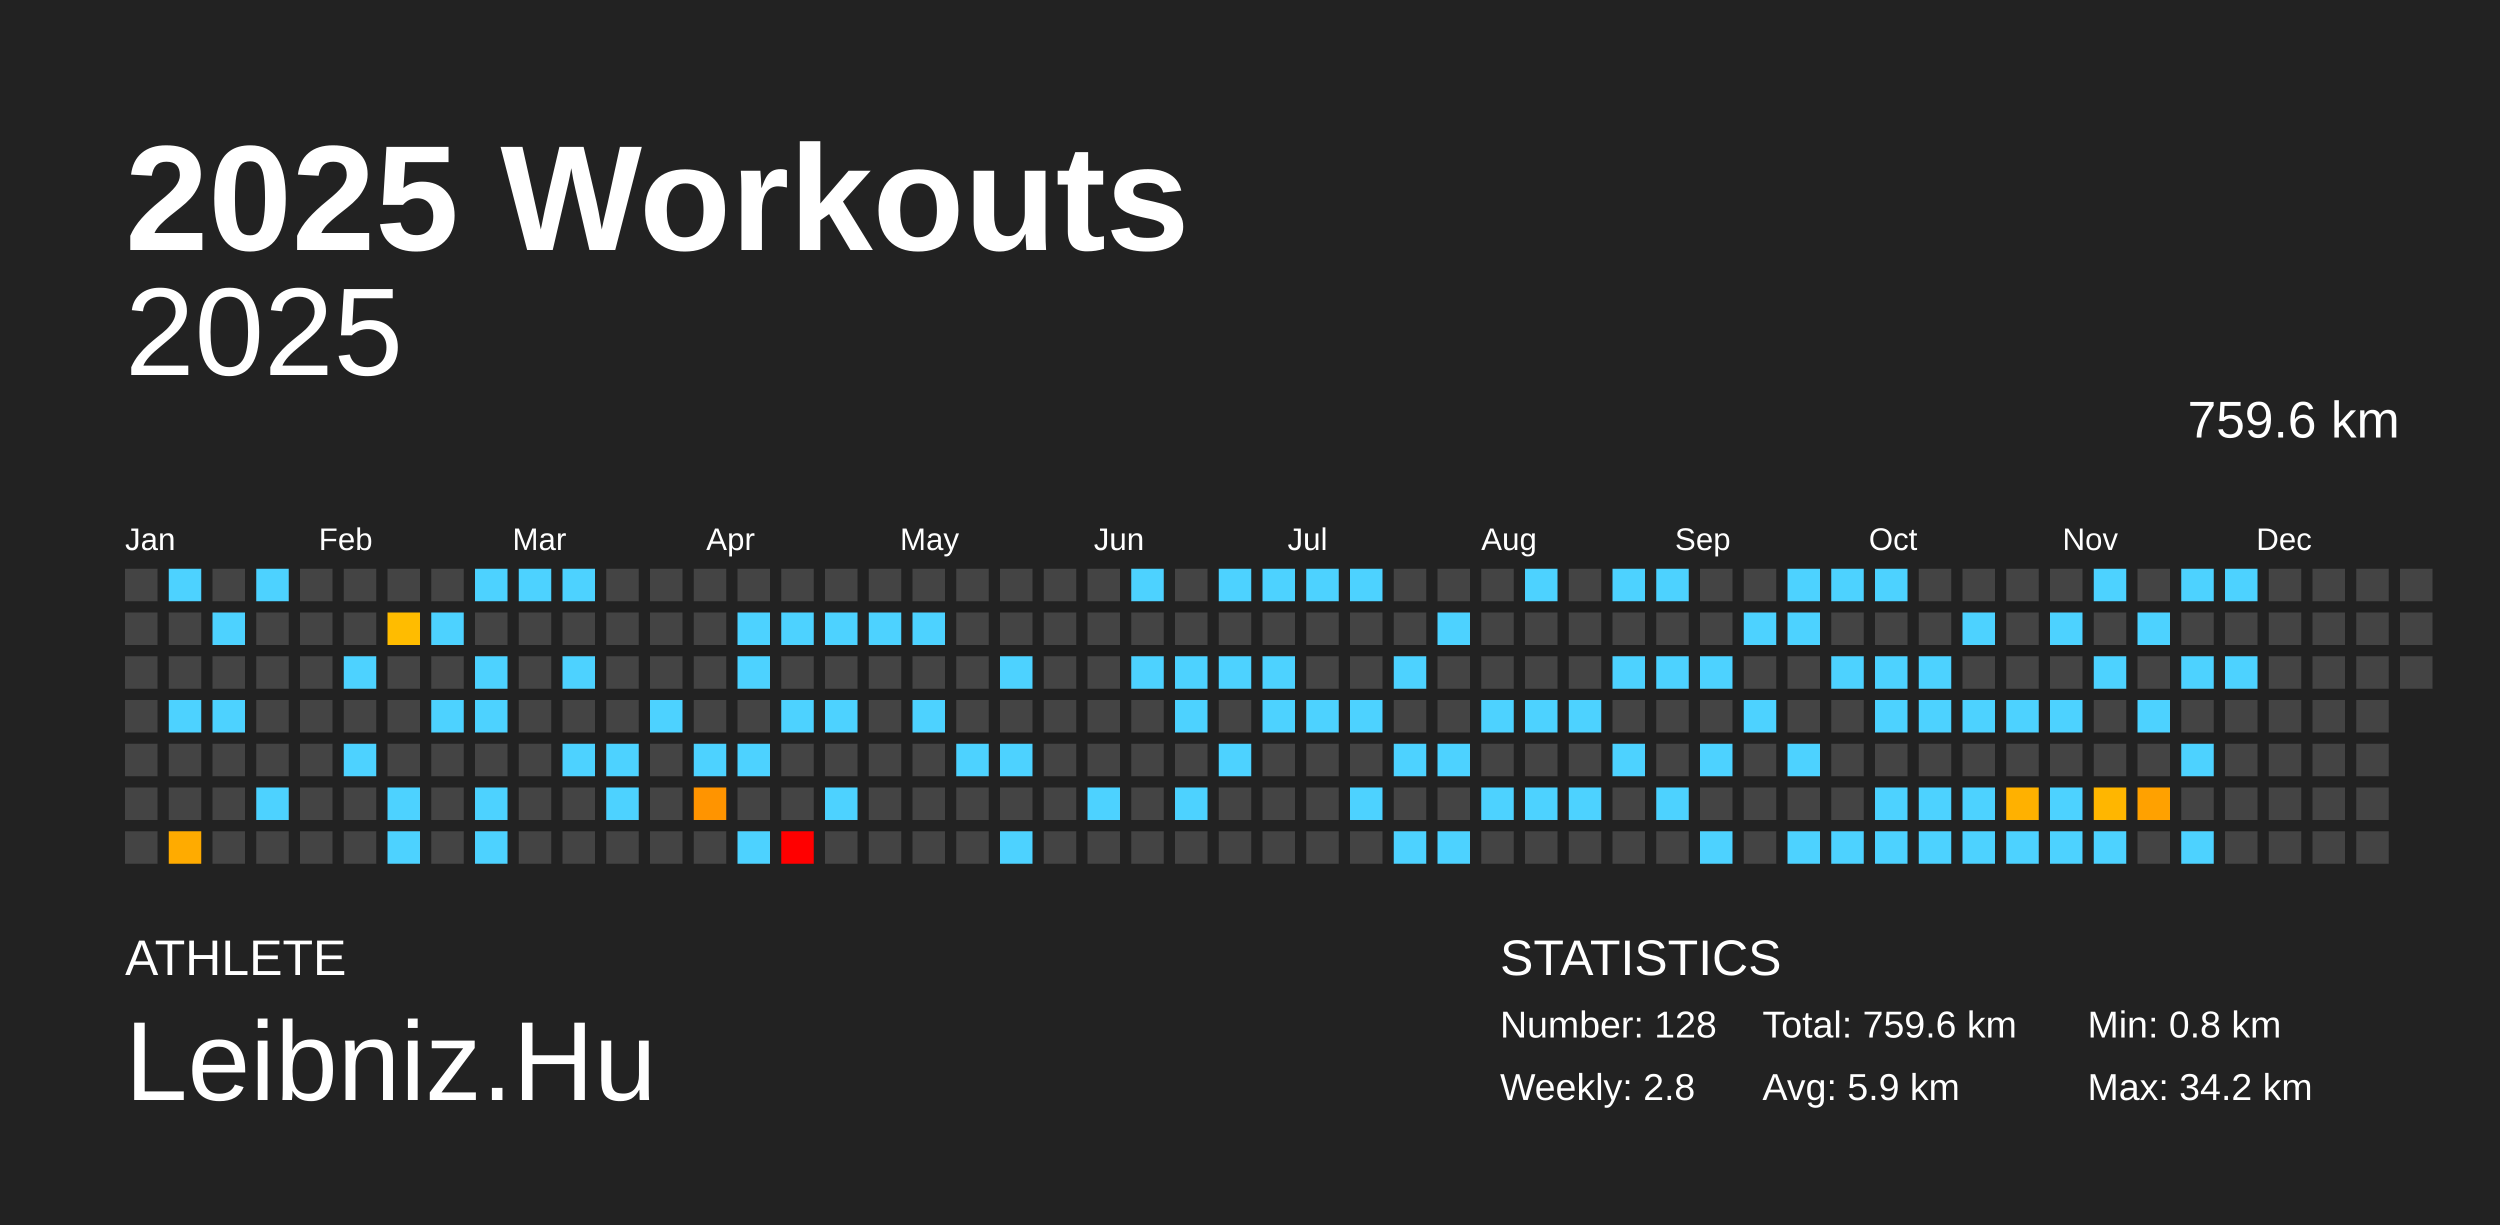
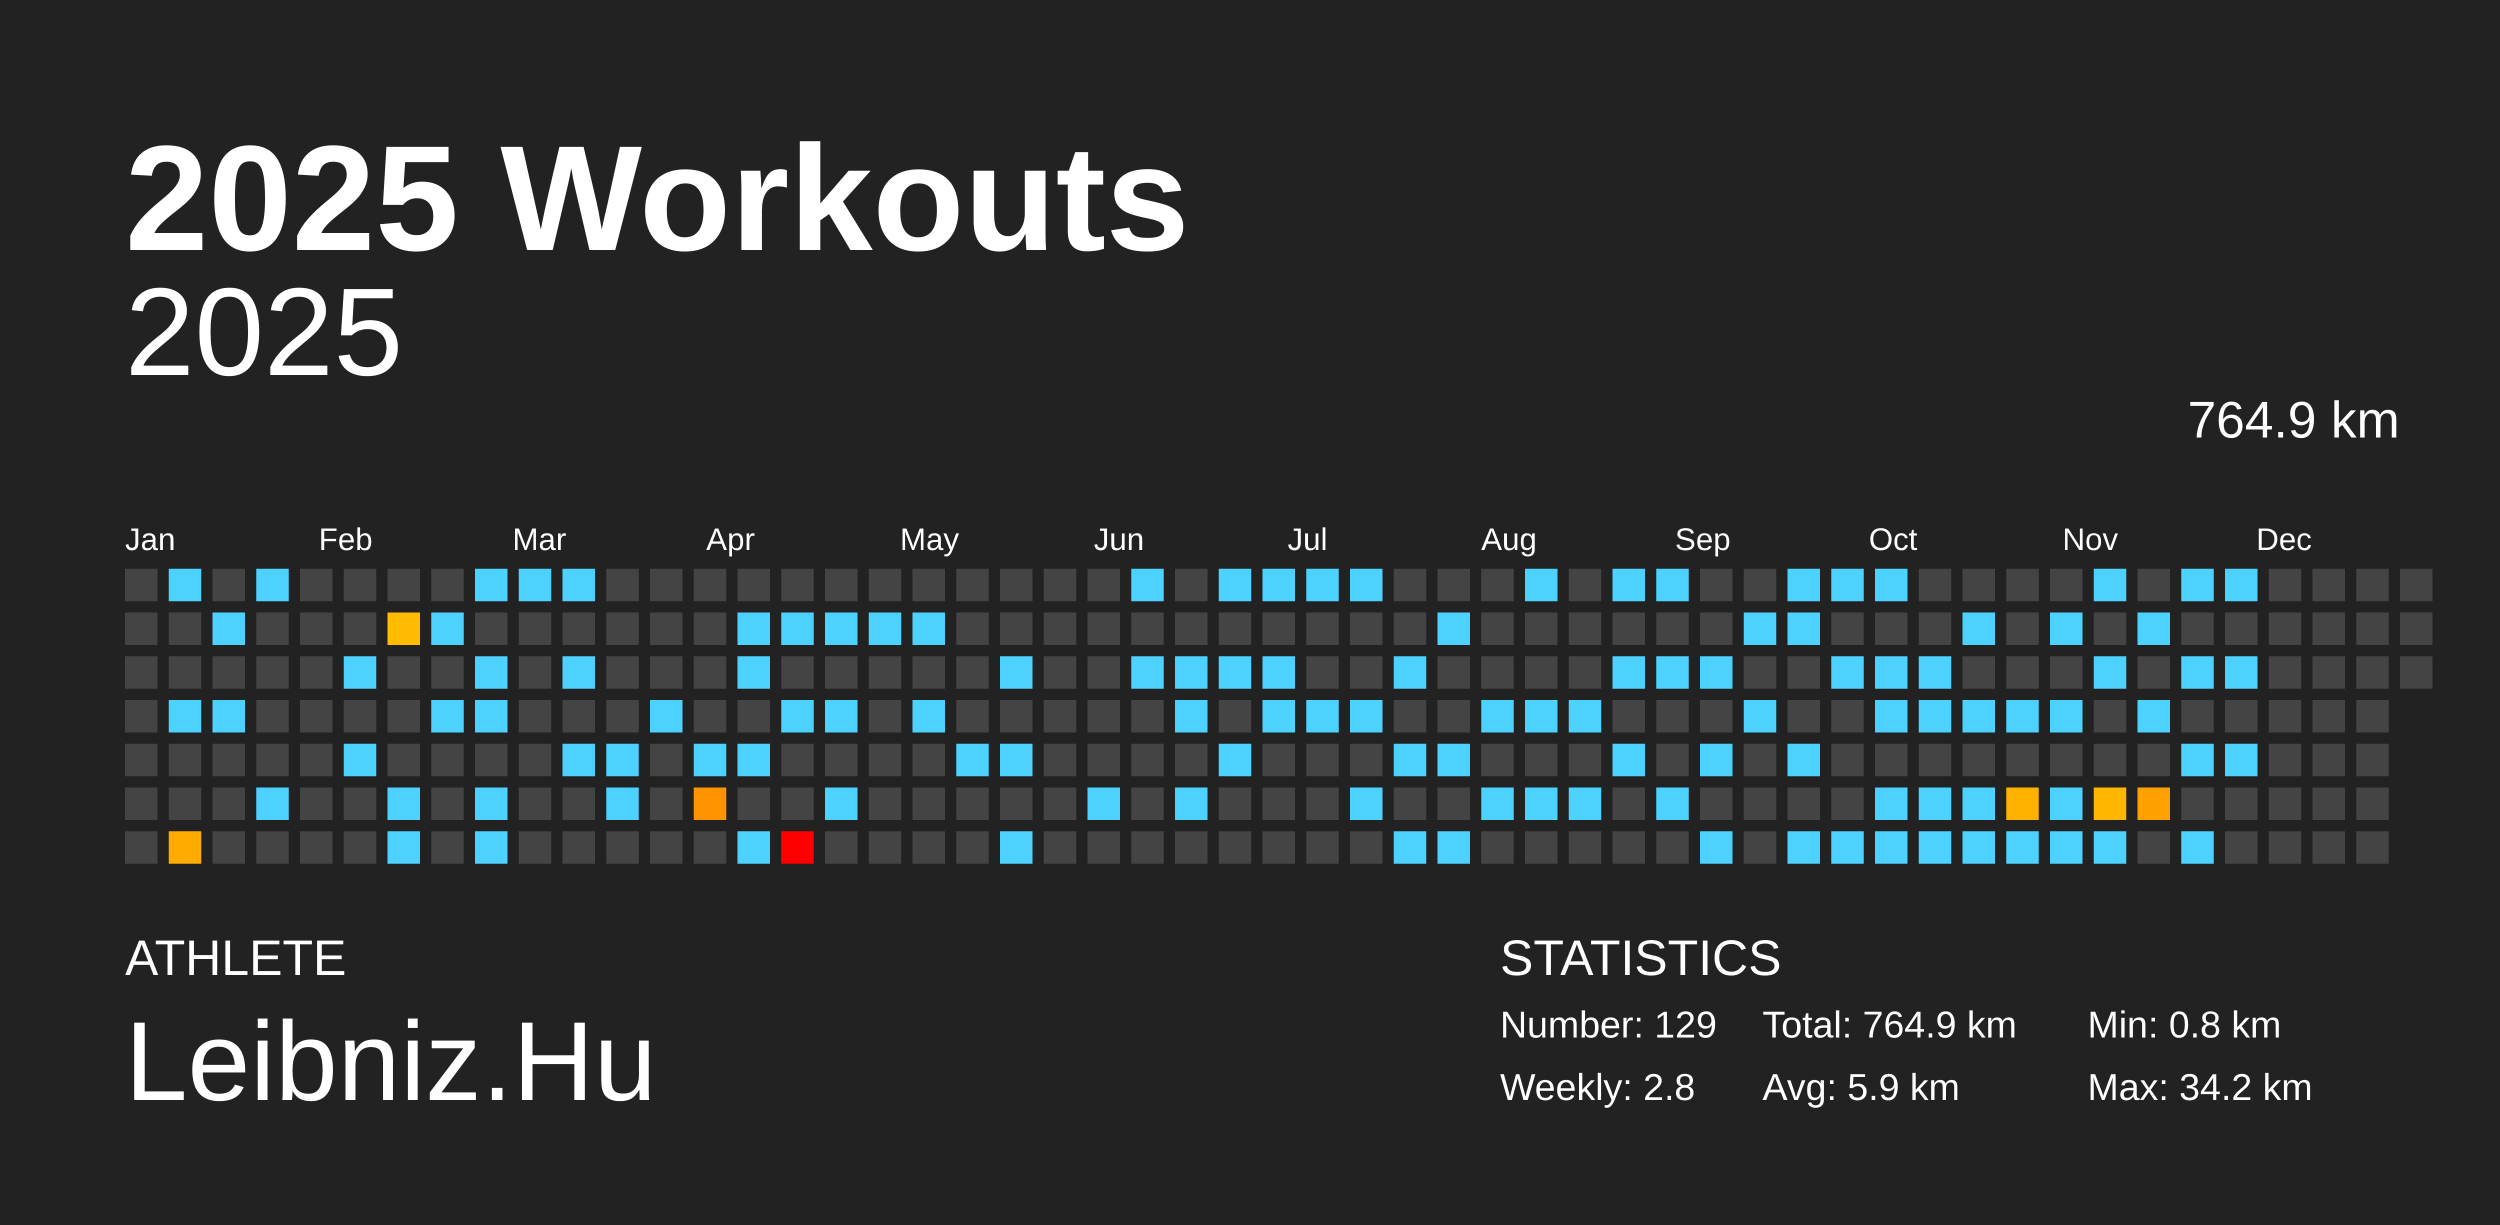
<svg xmlns="http://www.w3.org/2000/svg" baseProfile="full" height="98mm" version="1.1" viewBox="0,0,200,98" width="200mm">
  <defs />
  <rect fill="#222222" height="98" width="200" x="0" y="0" />
  <text fill="#FFFFFF" style="font-size:12px; font-family:Arial; font-weight:bold;" x="10" y="20">2025 Workouts</text>
  <text fill="#FFFFFF" style="font-size:4px; font-family:Arial" x="10" y="78">ATHLETE</text>
  <text fill="#FFFFFF" style="font-size:9px; font-family:Arial" x="10" y="88">Leibniz.Hu</text>
  <text fill="#FFFFFF" style="font-size:4px; font-family:Arial" x="120" y="78">STATISTICS</text>
-   <text fill="#FFFFFF" style="font-size:3px; font-family:Arial" x="120" y="83">Number: 128</text>
+   <text fill="#FFFFFF" style="font-size:3px; font-family:Arial" x="120" y="83">Number: 129</text>
  <text fill="#FFFFFF" style="font-size:3px; font-family:Arial" x="120" y="88">Weekly: 2.8</text>
-   <text fill="#FFFFFF" style="font-size:3px; font-family:Arial" x="141" y="83">Total: 759.6 km</text>
+   <text fill="#FFFFFF" style="font-size:3px; font-family:Arial" x="141" y="83">Total: 764.9 km</text>
  <text fill="#FFFFFF" style="font-size:3px; font-family:Arial" x="141" y="88">Avg: 5.9 km</text>
  <text fill="#FFFFFF" style="font-size:3px; font-family:Arial" x="167" y="83">Min: 0.8 km</text>
  <text fill="#FFFFFF" style="font-size:3px; font-family:Arial" x="167" y="88">Max: 34.2 km</text>
  <text alignment-baseline="hanging" fill="#FFFFFF" style="font-size:10.0px; font-family:Arial;" x="10" y="30">2025</text>
-   <text alignment-baseline="hanging" fill="#FFFFFF" style="font-size:4.125px; font-family:Arial;" x="175" y="35">759.6 km</text>
+   <text alignment-baseline="hanging" fill="#FFFFFF" style="font-size:4.125px; font-family:Arial;" x="175" y="35">764.9 km</text>
  <text fill="#FFFFFF" style="font-size:2.5px; font-family:Arial" x="10.0" y="44">Jan</text>
  <text fill="#FFFFFF" style="font-size:2.5px; font-family:Arial" x="25.5" y="44">Feb</text>
  <text fill="#FFFFFF" style="font-size:2.5px; font-family:Arial" x="41.0" y="44">Mar</text>
  <text fill="#FFFFFF" style="font-size:2.5px; font-family:Arial" x="56.5" y="44">Apr</text>
  <text fill="#FFFFFF" style="font-size:2.5px; font-family:Arial" x="72.0" y="44">May</text>
  <text fill="#FFFFFF" style="font-size:2.5px; font-family:Arial" x="87.5" y="44">Jun</text>
  <text fill="#FFFFFF" style="font-size:2.5px; font-family:Arial" x="103.0" y="44">Jul</text>
  <text fill="#FFFFFF" style="font-size:2.5px; font-family:Arial" x="118.5" y="44">Aug</text>
  <text fill="#FFFFFF" style="font-size:2.5px; font-family:Arial" x="134.0" y="44">Sep</text>
  <text fill="#FFFFFF" style="font-size:2.5px; font-family:Arial" x="149.5" y="44">Oct</text>
  <text fill="#FFFFFF" style="font-size:2.5px; font-family:Arial" x="165.0" y="44">Nov</text>
  <text fill="#FFFFFF" style="font-size:2.5px; font-family:Arial" x="180.5" y="44">Dec</text>
  <rect fill="#444444" height="2.6" width="2.6" x="10.0" y="45.5" />
  <rect fill="#444444" height="2.6" width="2.6" x="10.0" y="49.0" />
  <rect fill="#444444" height="2.6" width="2.6" x="10.0" y="52.5" />
  <rect fill="#444444" height="2.6" width="2.6" x="10.0" y="56.0" />
  <rect fill="#444444" height="2.6" width="2.6" x="10.0" y="59.5" />
  <rect fill="#444444" height="2.6" width="2.6" x="10.0" y="63.0" />
  <rect fill="#444444" height="2.6" width="2.6" x="10.0" y="66.5" />
  <rect fill="#4dd2ff" height="2.6" width="2.6" x="13.5" y="45.5" />
  <rect fill="#444444" height="2.6" width="2.6" x="13.5" y="49.0" />
  <rect fill="#444444" height="2.6" width="2.6" x="13.5" y="52.5" />
  <rect fill="#4dd2ff" height="2.6" width="2.6" x="13.5" y="56.0" />
  <rect fill="#444444" height="2.6" width="2.6" x="13.5" y="59.5" />
  <rect fill="#444444" height="2.6" width="2.6" x="13.5" y="63.0" />
  <rect fill="#ffab00" height="2.6" width="2.6" x="13.5" y="66.5" />
  <rect fill="#444444" height="2.6" width="2.6" x="17.0" y="45.5" />
  <rect fill="#4dd2ff" height="2.6" width="2.6" x="17.0" y="49.0" />
  <rect fill="#444444" height="2.6" width="2.6" x="17.0" y="52.5" />
  <rect fill="#4dd2ff" height="2.6" width="2.6" x="17.0" y="56.0" />
  <rect fill="#444444" height="2.6" width="2.6" x="17.0" y="59.5" />
  <rect fill="#444444" height="2.6" width="2.6" x="17.0" y="63.0" />
  <rect fill="#444444" height="2.6" width="2.6" x="17.0" y="66.5" />
  <rect fill="#4dd2ff" height="2.6" width="2.6" x="20.5" y="45.5" />
  <rect fill="#444444" height="2.6" width="2.6" x="20.5" y="49.0" />
  <rect fill="#444444" height="2.6" width="2.6" x="20.5" y="52.5" />
  <rect fill="#444444" height="2.6" width="2.6" x="20.5" y="56.0" />
  <rect fill="#444444" height="2.6" width="2.6" x="20.5" y="59.5" />
  <rect fill="#4dd2ff" height="2.6" width="2.6" x="20.5" y="63.0" />
  <rect fill="#444444" height="2.6" width="2.6" x="20.5" y="66.5" />
  <rect fill="#444444" height="2.6" width="2.6" x="24.0" y="45.5" />
  <rect fill="#444444" height="2.6" width="2.6" x="24.0" y="49.0" />
  <rect fill="#444444" height="2.6" width="2.6" x="24.0" y="52.5" />
  <rect fill="#444444" height="2.6" width="2.6" x="24.0" y="56.0" />
  <rect fill="#444444" height="2.6" width="2.6" x="24.0" y="59.5" />
  <rect fill="#444444" height="2.6" width="2.6" x="24.0" y="63.0" />
  <rect fill="#444444" height="2.6" width="2.6" x="24.0" y="66.5" />
  <rect fill="#444444" height="2.6" width="2.6" x="27.5" y="45.5" />
  <rect fill="#444444" height="2.6" width="2.6" x="27.5" y="49.0" />
  <rect fill="#4dd2ff" height="2.6" width="2.6" x="27.5" y="52.5" />
  <rect fill="#444444" height="2.6" width="2.6" x="27.5" y="56.0" />
  <rect fill="#4dd2ff" height="2.6" width="2.6" x="27.5" y="59.5" />
  <rect fill="#444444" height="2.6" width="2.6" x="27.5" y="63.0" />
  <rect fill="#444444" height="2.6" width="2.6" x="27.5" y="66.5" />
  <rect fill="#444444" height="2.6" width="2.6" x="31.0" y="45.5" />
  <rect fill="#ffbc00" height="2.6" width="2.6" x="31.0" y="49.0" />
  <rect fill="#444444" height="2.6" width="2.6" x="31.0" y="52.5" />
  <rect fill="#444444" height="2.6" width="2.6" x="31.0" y="56.0" />
  <rect fill="#444444" height="2.6" width="2.6" x="31.0" y="59.5" />
  <rect fill="#4dd2ff" height="2.6" width="2.6" x="31.0" y="63.0" />
  <rect fill="#4dd2ff" height="2.6" width="2.6" x="31.0" y="66.5" />
  <rect fill="#444444" height="2.6" width="2.6" x="34.5" y="45.5" />
  <rect fill="#4dd2ff" height="2.6" width="2.6" x="34.5" y="49.0" />
  <rect fill="#444444" height="2.6" width="2.6" x="34.5" y="52.5" />
  <rect fill="#4dd2ff" height="2.6" width="2.6" x="34.5" y="56.0" />
  <rect fill="#444444" height="2.6" width="2.6" x="34.5" y="59.5" />
  <rect fill="#444444" height="2.6" width="2.6" x="34.5" y="63.0" />
  <rect fill="#444444" height="2.6" width="2.6" x="34.5" y="66.5" />
  <rect fill="#4dd2ff" height="2.6" width="2.6" x="38.0" y="45.5" />
  <rect fill="#444444" height="2.6" width="2.6" x="38.0" y="49.0" />
  <rect fill="#4dd2ff" height="2.6" width="2.6" x="38.0" y="52.5" />
  <rect fill="#4dd2ff" height="2.6" width="2.6" x="38.0" y="56.0" />
  <rect fill="#444444" height="2.6" width="2.6" x="38.0" y="59.5" />
  <rect fill="#4dd2ff" height="2.6" width="2.6" x="38.0" y="63.0" />
  <rect fill="#4dd2ff" height="2.6" width="2.6" x="38.0" y="66.5" />
  <rect fill="#4dd2ff" height="2.6" width="2.6" x="41.5" y="45.5" />
  <rect fill="#444444" height="2.6" width="2.6" x="41.5" y="49.0" />
  <rect fill="#444444" height="2.6" width="2.6" x="41.5" y="52.5" />
  <rect fill="#444444" height="2.6" width="2.6" x="41.5" y="56.0" />
  <rect fill="#444444" height="2.6" width="2.6" x="41.5" y="59.5" />
  <rect fill="#444444" height="2.6" width="2.6" x="41.5" y="63.0" />
  <rect fill="#444444" height="2.6" width="2.6" x="41.5" y="66.5" />
  <rect fill="#4dd2ff" height="2.6" width="2.6" x="45.0" y="45.5" />
  <rect fill="#444444" height="2.6" width="2.6" x="45.0" y="49.0" />
  <rect fill="#4dd2ff" height="2.6" width="2.6" x="45.0" y="52.5" />
  <rect fill="#444444" height="2.6" width="2.6" x="45.0" y="56.0" />
  <rect fill="#4dd2ff" height="2.6" width="2.6" x="45.0" y="59.5" />
  <rect fill="#444444" height="2.6" width="2.6" x="45.0" y="63.0" />
  <rect fill="#444444" height="2.6" width="2.6" x="45.0" y="66.5" />
  <rect fill="#444444" height="2.6" width="2.6" x="48.5" y="45.5" />
  <rect fill="#444444" height="2.6" width="2.6" x="48.5" y="49.0" />
  <rect fill="#444444" height="2.6" width="2.6" x="48.5" y="52.5" />
  <rect fill="#444444" height="2.6" width="2.6" x="48.5" y="56.0" />
  <rect fill="#4dd2ff" height="2.6" width="2.6" x="48.5" y="59.5" />
  <rect fill="#4dd2ff" height="2.6" width="2.6" x="48.5" y="63.0" />
  <rect fill="#444444" height="2.6" width="2.6" x="48.5" y="66.5" />
  <rect fill="#444444" height="2.6" width="2.6" x="52.0" y="45.5" />
  <rect fill="#444444" height="2.6" width="2.6" x="52.0" y="49.0" />
  <rect fill="#444444" height="2.6" width="2.6" x="52.0" y="52.5" />
  <rect fill="#4dd2ff" height="2.6" width="2.6" x="52.0" y="56.0" />
  <rect fill="#444444" height="2.6" width="2.6" x="52.0" y="59.5" />
  <rect fill="#444444" height="2.6" width="2.6" x="52.0" y="63.0" />
  <rect fill="#444444" height="2.6" width="2.6" x="52.0" y="66.5" />
  <rect fill="#444444" height="2.6" width="2.6" x="55.5" y="45.5" />
  <rect fill="#444444" height="2.6" width="2.6" x="55.5" y="49.0" />
  <rect fill="#444444" height="2.6" width="2.6" x="55.5" y="52.5" />
  <rect fill="#444444" height="2.6" width="2.6" x="55.5" y="56.0" />
  <rect fill="#4dd2ff" height="2.6" width="2.6" x="55.5" y="59.5" />
  <rect fill="#ff9400" height="2.6" width="2.6" x="55.5" y="63.0" />
  <rect fill="#444444" height="2.6" width="2.6" x="55.5" y="66.5" />
  <rect fill="#444444" height="2.6" width="2.6" x="59.0" y="45.5" />
  <rect fill="#4dd2ff" height="2.6" width="2.6" x="59.0" y="49.0" />
  <rect fill="#4dd2ff" height="2.6" width="2.6" x="59.0" y="52.5" />
  <rect fill="#444444" height="2.6" width="2.6" x="59.0" y="56.0" />
  <rect fill="#4dd2ff" height="2.6" width="2.6" x="59.0" y="59.5" />
  <rect fill="#444444" height="2.6" width="2.6" x="59.0" y="63.0" />
  <rect fill="#4dd2ff" height="2.6" width="2.6" x="59.0" y="66.5" />
  <rect fill="#444444" height="2.6" width="2.6" x="62.5" y="45.5" />
  <rect fill="#4dd2ff" height="2.6" width="2.6" x="62.5" y="49.0" />
  <rect fill="#444444" height="2.6" width="2.6" x="62.5" y="52.5" />
  <rect fill="#4dd2ff" height="2.6" width="2.6" x="62.5" y="56.0" />
  <rect fill="#444444" height="2.6" width="2.6" x="62.5" y="59.5" />
  <rect fill="#444444" height="2.6" width="2.6" x="62.5" y="63.0" />
  <rect fill="red" height="2.6" width="2.6" x="62.5" y="66.5" />
  <rect fill="#444444" height="2.6" width="2.6" x="66.0" y="45.5" />
  <rect fill="#4dd2ff" height="2.6" width="2.6" x="66.0" y="49.0" />
  <rect fill="#444444" height="2.6" width="2.6" x="66.0" y="52.5" />
  <rect fill="#4dd2ff" height="2.6" width="2.6" x="66.0" y="56.0" />
  <rect fill="#444444" height="2.6" width="2.6" x="66.0" y="59.5" />
  <rect fill="#4dd2ff" height="2.6" width="2.6" x="66.0" y="63.0" />
  <rect fill="#444444" height="2.6" width="2.6" x="66.0" y="66.5" />
  <rect fill="#444444" height="2.6" width="2.6" x="69.5" y="45.5" />
  <rect fill="#4dd2ff" height="2.6" width="2.6" x="69.5" y="49.0" />
  <rect fill="#444444" height="2.6" width="2.6" x="69.5" y="52.5" />
  <rect fill="#444444" height="2.6" width="2.6" x="69.5" y="56.0" />
  <rect fill="#444444" height="2.6" width="2.6" x="69.5" y="59.5" />
  <rect fill="#444444" height="2.6" width="2.6" x="69.5" y="63.0" />
  <rect fill="#444444" height="2.6" width="2.6" x="69.5" y="66.5" />
  <rect fill="#444444" height="2.6" width="2.6" x="73.0" y="45.5" />
  <rect fill="#4dd2ff" height="2.6" width="2.6" x="73.0" y="49.0" />
  <rect fill="#444444" height="2.6" width="2.6" x="73.0" y="52.5" />
  <rect fill="#4dd2ff" height="2.6" width="2.6" x="73.0" y="56.0" />
  <rect fill="#444444" height="2.6" width="2.6" x="73.0" y="59.5" />
  <rect fill="#444444" height="2.6" width="2.6" x="73.0" y="63.0" />
  <rect fill="#444444" height="2.6" width="2.6" x="73.0" y="66.5" />
  <rect fill="#444444" height="2.6" width="2.6" x="76.5" y="45.5" />
  <rect fill="#444444" height="2.6" width="2.6" x="76.5" y="49.0" />
  <rect fill="#444444" height="2.6" width="2.6" x="76.5" y="52.5" />
  <rect fill="#444444" height="2.6" width="2.6" x="76.5" y="56.0" />
  <rect fill="#4dd2ff" height="2.6" width="2.6" x="76.5" y="59.5" />
  <rect fill="#444444" height="2.6" width="2.6" x="76.5" y="63.0" />
  <rect fill="#444444" height="2.6" width="2.6" x="76.5" y="66.5" />
  <rect fill="#444444" height="2.6" width="2.6" x="80.0" y="45.5" />
  <rect fill="#444444" height="2.6" width="2.6" x="80.0" y="49.0" />
  <rect fill="#4dd2ff" height="2.6" width="2.6" x="80.0" y="52.5" />
  <rect fill="#444444" height="2.6" width="2.6" x="80.0" y="56.0" />
  <rect fill="#4dd2ff" height="2.6" width="2.6" x="80.0" y="59.5" />
  <rect fill="#444444" height="2.6" width="2.6" x="80.0" y="63.0" />
  <rect fill="#4dd2ff" height="2.6" width="2.6" x="80.0" y="66.5" />
  <rect fill="#444444" height="2.6" width="2.6" x="83.5" y="45.5" />
  <rect fill="#444444" height="2.6" width="2.6" x="83.5" y="49.0" />
  <rect fill="#444444" height="2.6" width="2.6" x="83.5" y="52.5" />
  <rect fill="#444444" height="2.6" width="2.6" x="83.5" y="56.0" />
  <rect fill="#444444" height="2.6" width="2.6" x="83.5" y="59.5" />
  <rect fill="#444444" height="2.6" width="2.6" x="83.5" y="63.0" />
  <rect fill="#444444" height="2.6" width="2.6" x="83.5" y="66.5" />
  <rect fill="#444444" height="2.6" width="2.6" x="87.0" y="45.5" />
  <rect fill="#444444" height="2.6" width="2.6" x="87.0" y="49.0" />
  <rect fill="#444444" height="2.6" width="2.6" x="87.0" y="52.5" />
  <rect fill="#444444" height="2.6" width="2.6" x="87.0" y="56.0" />
  <rect fill="#444444" height="2.6" width="2.6" x="87.0" y="59.5" />
  <rect fill="#4dd2ff" height="2.6" width="2.6" x="87.0" y="63.0" />
  <rect fill="#444444" height="2.6" width="2.6" x="87.0" y="66.5" />
  <rect fill="#4dd2ff" height="2.6" width="2.6" x="90.5" y="45.5" />
  <rect fill="#444444" height="2.6" width="2.6" x="90.5" y="49.0" />
  <rect fill="#4dd2ff" height="2.6" width="2.6" x="90.5" y="52.5" />
  <rect fill="#444444" height="2.6" width="2.6" x="90.5" y="56.0" />
  <rect fill="#444444" height="2.6" width="2.6" x="90.5" y="59.5" />
  <rect fill="#444444" height="2.6" width="2.6" x="90.5" y="63.0" />
  <rect fill="#444444" height="2.6" width="2.6" x="90.5" y="66.5" />
  <rect fill="#444444" height="2.6" width="2.6" x="94.0" y="45.5" />
  <rect fill="#444444" height="2.6" width="2.6" x="94.0" y="49.0" />
  <rect fill="#4dd2ff" height="2.6" width="2.6" x="94.0" y="52.5" />
  <rect fill="#4dd2ff" height="2.6" width="2.6" x="94.0" y="56.0" />
  <rect fill="#444444" height="2.6" width="2.6" x="94.0" y="59.5" />
  <rect fill="#4dd2ff" height="2.6" width="2.6" x="94.0" y="63.0" />
  <rect fill="#444444" height="2.6" width="2.6" x="94.0" y="66.5" />
  <rect fill="#4dd2ff" height="2.6" width="2.6" x="97.5" y="45.5" />
  <rect fill="#444444" height="2.6" width="2.6" x="97.5" y="49.0" />
  <rect fill="#4dd2ff" height="2.6" width="2.6" x="97.5" y="52.5" />
  <rect fill="#444444" height="2.6" width="2.6" x="97.5" y="56.0" />
  <rect fill="#4dd2ff" height="2.6" width="2.6" x="97.5" y="59.5" />
  <rect fill="#444444" height="2.6" width="2.6" x="97.5" y="63.0" />
  <rect fill="#444444" height="2.6" width="2.6" x="97.5" y="66.5" />
  <rect fill="#4dd2ff" height="2.6" width="2.6" x="101.0" y="45.5" />
  <rect fill="#444444" height="2.6" width="2.6" x="101.0" y="49.0" />
  <rect fill="#4dd2ff" height="2.6" width="2.6" x="101.0" y="52.5" />
  <rect fill="#4dd2ff" height="2.6" width="2.6" x="101.0" y="56.0" />
  <rect fill="#444444" height="2.6" width="2.6" x="101.0" y="59.5" />
  <rect fill="#444444" height="2.6" width="2.6" x="101.0" y="63.0" />
  <rect fill="#444444" height="2.6" width="2.6" x="101.0" y="66.5" />
  <rect fill="#4dd2ff" height="2.6" width="2.6" x="104.5" y="45.5" />
  <rect fill="#444444" height="2.6" width="2.6" x="104.5" y="49.0" />
  <rect fill="#444444" height="2.6" width="2.6" x="104.5" y="52.5" />
  <rect fill="#4dd2ff" height="2.6" width="2.6" x="104.5" y="56.0" />
  <rect fill="#444444" height="2.6" width="2.6" x="104.5" y="59.5" />
  <rect fill="#444444" height="2.6" width="2.6" x="104.5" y="63.0" />
  <rect fill="#444444" height="2.6" width="2.6" x="104.5" y="66.5" />
  <rect fill="#4dd2ff" height="2.6" width="2.6" x="108.0" y="45.5" />
  <rect fill="#444444" height="2.6" width="2.6" x="108.0" y="49.0" />
  <rect fill="#444444" height="2.6" width="2.6" x="108.0" y="52.5" />
  <rect fill="#4dd2ff" height="2.6" width="2.6" x="108.0" y="56.0" />
  <rect fill="#444444" height="2.6" width="2.6" x="108.0" y="59.5" />
  <rect fill="#4dd2ff" height="2.6" width="2.6" x="108.0" y="63.0" />
  <rect fill="#444444" height="2.6" width="2.6" x="108.0" y="66.5" />
  <rect fill="#444444" height="2.6" width="2.6" x="111.5" y="45.5" />
  <rect fill="#444444" height="2.6" width="2.6" x="111.5" y="49.0" />
  <rect fill="#4dd2ff" height="2.6" width="2.6" x="111.5" y="52.5" />
  <rect fill="#444444" height="2.6" width="2.6" x="111.5" y="56.0" />
  <rect fill="#4dd2ff" height="2.6" width="2.6" x="111.5" y="59.5" />
  <rect fill="#444444" height="2.6" width="2.6" x="111.5" y="63.0" />
  <rect fill="#4dd2ff" height="2.6" width="2.6" x="111.5" y="66.5" />
  <rect fill="#444444" height="2.6" width="2.6" x="115.0" y="45.5" />
  <rect fill="#4dd2ff" height="2.6" width="2.6" x="115.0" y="49.0" />
  <rect fill="#444444" height="2.6" width="2.6" x="115.0" y="52.5" />
  <rect fill="#444444" height="2.6" width="2.6" x="115.0" y="56.0" />
  <rect fill="#4dd2ff" height="2.6" width="2.6" x="115.0" y="59.5" />
  <rect fill="#444444" height="2.6" width="2.6" x="115.0" y="63.0" />
  <rect fill="#4dd2ff" height="2.6" width="2.6" x="115.0" y="66.5" />
  <rect fill="#444444" height="2.6" width="2.6" x="118.5" y="45.5" />
  <rect fill="#444444" height="2.6" width="2.6" x="118.5" y="49.0" />
  <rect fill="#444444" height="2.6" width="2.6" x="118.5" y="52.5" />
  <rect fill="#4dd2ff" height="2.6" width="2.6" x="118.5" y="56.0" />
  <rect fill="#444444" height="2.6" width="2.6" x="118.5" y="59.5" />
  <rect fill="#4dd2ff" height="2.6" width="2.6" x="118.5" y="63.0" />
  <rect fill="#444444" height="2.6" width="2.6" x="118.5" y="66.5" />
  <rect fill="#4dd2ff" height="2.6" width="2.6" x="122.0" y="45.5" />
  <rect fill="#444444" height="2.6" width="2.6" x="122.0" y="49.0" />
  <rect fill="#444444" height="2.6" width="2.6" x="122.0" y="52.5" />
  <rect fill="#4dd2ff" height="2.6" width="2.6" x="122.0" y="56.0" />
  <rect fill="#444444" height="2.6" width="2.6" x="122.0" y="59.5" />
  <rect fill="#4dd2ff" height="2.6" width="2.6" x="122.0" y="63.0" />
  <rect fill="#444444" height="2.6" width="2.6" x="122.0" y="66.5" />
  <rect fill="#444444" height="2.6" width="2.6" x="125.5" y="45.5" />
  <rect fill="#444444" height="2.6" width="2.6" x="125.5" y="49.0" />
  <rect fill="#444444" height="2.6" width="2.6" x="125.5" y="52.5" />
  <rect fill="#4dd2ff" height="2.6" width="2.6" x="125.5" y="56.0" />
  <rect fill="#444444" height="2.6" width="2.6" x="125.5" y="59.5" />
  <rect fill="#4dd2ff" height="2.6" width="2.6" x="125.5" y="63.0" />
  <rect fill="#444444" height="2.6" width="2.6" x="125.5" y="66.5" />
  <rect fill="#4dd2ff" height="2.6" width="2.6" x="129.0" y="45.5" />
  <rect fill="#444444" height="2.6" width="2.6" x="129.0" y="49.0" />
  <rect fill="#4dd2ff" height="2.6" width="2.6" x="129.0" y="52.5" />
  <rect fill="#444444" height="2.6" width="2.6" x="129.0" y="56.0" />
  <rect fill="#4dd2ff" height="2.6" width="2.6" x="129.0" y="59.5" />
  <rect fill="#444444" height="2.6" width="2.6" x="129.0" y="63.0" />
  <rect fill="#444444" height="2.6" width="2.6" x="129.0" y="66.5" />
  <rect fill="#4dd2ff" height="2.6" width="2.6" x="132.5" y="45.5" />
  <rect fill="#444444" height="2.6" width="2.6" x="132.5" y="49.0" />
  <rect fill="#4dd2ff" height="2.6" width="2.6" x="132.5" y="52.5" />
  <rect fill="#444444" height="2.6" width="2.6" x="132.5" y="56.0" />
  <rect fill="#444444" height="2.6" width="2.6" x="132.5" y="59.5" />
  <rect fill="#4dd2ff" height="2.6" width="2.6" x="132.5" y="63.0" />
  <rect fill="#444444" height="2.6" width="2.6" x="132.5" y="66.5" />
  <rect fill="#444444" height="2.6" width="2.6" x="136.0" y="45.5" />
  <rect fill="#444444" height="2.6" width="2.6" x="136.0" y="49.0" />
  <rect fill="#4dd2ff" height="2.6" width="2.6" x="136.0" y="52.5" />
  <rect fill="#444444" height="2.6" width="2.6" x="136.0" y="56.0" />
  <rect fill="#4dd2ff" height="2.6" width="2.6" x="136.0" y="59.5" />
  <rect fill="#444444" height="2.6" width="2.6" x="136.0" y="63.0" />
  <rect fill="#4dd2ff" height="2.6" width="2.6" x="136.0" y="66.5" />
  <rect fill="#444444" height="2.6" width="2.6" x="139.5" y="45.5" />
  <rect fill="#4dd2ff" height="2.6" width="2.6" x="139.5" y="49.0" />
  <rect fill="#444444" height="2.6" width="2.6" x="139.5" y="52.5" />
  <rect fill="#4dd2ff" height="2.6" width="2.6" x="139.5" y="56.0" />
  <rect fill="#444444" height="2.6" width="2.6" x="139.5" y="59.5" />
  <rect fill="#444444" height="2.6" width="2.6" x="139.5" y="63.0" />
  <rect fill="#444444" height="2.6" width="2.6" x="139.5" y="66.5" />
  <rect fill="#4dd2ff" height="2.6" width="2.6" x="143.0" y="45.5" />
  <rect fill="#4dd2ff" height="2.6" width="2.6" x="143.0" y="49.0" />
  <rect fill="#444444" height="2.6" width="2.6" x="143.0" y="52.5" />
  <rect fill="#444444" height="2.6" width="2.6" x="143.0" y="56.0" />
  <rect fill="#4dd2ff" height="2.6" width="2.6" x="143.0" y="59.5" />
  <rect fill="#444444" height="2.6" width="2.6" x="143.0" y="63.0" />
  <rect fill="#4dd2ff" height="2.6" width="2.6" x="143.0" y="66.5" />
  <rect fill="#4dd2ff" height="2.6" width="2.6" x="146.5" y="45.5" />
  <rect fill="#444444" height="2.6" width="2.6" x="146.5" y="49.0" />
  <rect fill="#4dd2ff" height="2.6" width="2.6" x="146.5" y="52.5" />
  <rect fill="#444444" height="2.6" width="2.6" x="146.5" y="56.0" />
  <rect fill="#444444" height="2.6" width="2.6" x="146.5" y="59.5" />
  <rect fill="#444444" height="2.6" width="2.6" x="146.5" y="63.0" />
  <rect fill="#4dd2ff" height="2.6" width="2.6" x="146.5" y="66.5" />
  <rect fill="#4dd2ff" height="2.6" width="2.6" x="150.0" y="45.5" />
  <rect fill="#444444" height="2.6" width="2.6" x="150.0" y="49.0" />
  <rect fill="#4dd2ff" height="2.6" width="2.6" x="150.0" y="52.5" />
  <rect fill="#4dd2ff" height="2.6" width="2.6" x="150.0" y="56.0" />
  <rect fill="#444444" height="2.6" width="2.6" x="150.0" y="59.5" />
  <rect fill="#4dd2ff" height="2.6" width="2.6" x="150.0" y="63.0" />
  <rect fill="#4dd2ff" height="2.6" width="2.6" x="150.0" y="66.5" />
  <rect fill="#444444" height="2.6" width="2.6" x="153.5" y="45.5" />
  <rect fill="#444444" height="2.6" width="2.6" x="153.5" y="49.0" />
  <rect fill="#4dd2ff" height="2.6" width="2.6" x="153.5" y="52.5" />
  <rect fill="#4dd2ff" height="2.6" width="2.6" x="153.5" y="56.0" />
  <rect fill="#444444" height="2.6" width="2.6" x="153.5" y="59.5" />
  <rect fill="#4dd2ff" height="2.6" width="2.6" x="153.5" y="63.0" />
  <rect fill="#4dd2ff" height="2.6" width="2.6" x="153.5" y="66.5" />
  <rect fill="#444444" height="2.6" width="2.6" x="157.0" y="45.5" />
  <rect fill="#4dd2ff" height="2.6" width="2.6" x="157.0" y="49.0" />
  <rect fill="#444444" height="2.6" width="2.6" x="157.0" y="52.5" />
  <rect fill="#4dd2ff" height="2.6" width="2.6" x="157.0" y="56.0" />
  <rect fill="#444444" height="2.6" width="2.6" x="157.0" y="59.5" />
  <rect fill="#4dd2ff" height="2.6" width="2.6" x="157.0" y="63.0" />
  <rect fill="#4dd2ff" height="2.6" width="2.6" x="157.0" y="66.5" />
  <rect fill="#444444" height="2.6" width="2.6" x="160.5" y="45.5" />
  <rect fill="#444444" height="2.6" width="2.6" x="160.5" y="49.0" />
  <rect fill="#444444" height="2.6" width="2.6" x="160.5" y="52.5" />
  <rect fill="#4dd2ff" height="2.6" width="2.6" x="160.5" y="56.0" />
  <rect fill="#444444" height="2.6" width="2.6" x="160.5" y="59.5" />
  <rect fill="#ffb100" height="2.6" width="2.6" x="160.5" y="63.0" />
  <rect fill="#4dd2ff" height="2.6" width="2.6" x="160.5" y="66.5" />
  <rect fill="#444444" height="2.6" width="2.6" x="164.0" y="45.5" />
  <rect fill="#4dd2ff" height="2.6" width="2.6" x="164.0" y="49.0" />
  <rect fill="#444444" height="2.6" width="2.6" x="164.0" y="52.5" />
  <rect fill="#4dd2ff" height="2.6" width="2.6" x="164.0" y="56.0" />
  <rect fill="#444444" height="2.6" width="2.6" x="164.0" y="59.5" />
  <rect fill="#4dd2ff" height="2.6" width="2.6" x="164.0" y="63.0" />
  <rect fill="#4dd2ff" height="2.6" width="2.6" x="164.0" y="66.5" />
  <rect fill="#4dd2ff" height="2.6" width="2.6" x="167.5" y="45.5" />
  <rect fill="#444444" height="2.6" width="2.6" x="167.5" y="49.0" />
  <rect fill="#4dd2ff" height="2.6" width="2.6" x="167.5" y="52.5" />
  <rect fill="#444444" height="2.6" width="2.6" x="167.5" y="56.0" />
  <rect fill="#444444" height="2.6" width="2.6" x="167.5" y="59.5" />
  <rect fill="#ffb600" height="2.6" width="2.6" x="167.5" y="63.0" />
  <rect fill="#4dd2ff" height="2.6" width="2.6" x="167.5" y="66.5" />
  <rect fill="#444444" height="2.6" width="2.6" x="171.0" y="45.5" />
  <rect fill="#4dd2ff" height="2.6" width="2.6" x="171.0" y="49.0" />
  <rect fill="#444444" height="2.6" width="2.6" x="171.0" y="52.5" />
  <rect fill="#4dd2ff" height="2.6" width="2.6" x="171.0" y="56.0" />
  <rect fill="#444444" height="2.6" width="2.6" x="171.0" y="59.5" />
  <rect fill="#ffa100" height="2.6" width="2.6" x="171.0" y="63.0" />
  <rect fill="#444444" height="2.6" width="2.6" x="171.0" y="66.5" />
  <rect fill="#4dd2ff" height="2.6" width="2.6" x="174.5" y="45.5" />
  <rect fill="#444444" height="2.6" width="2.6" x="174.5" y="49.0" />
  <rect fill="#4dd2ff" height="2.6" width="2.6" x="174.5" y="52.5" />
  <rect fill="#444444" height="2.6" width="2.6" x="174.5" y="56.0" />
  <rect fill="#4dd2ff" height="2.6" width="2.6" x="174.5" y="59.5" />
  <rect fill="#444444" height="2.6" width="2.6" x="174.5" y="63.0" />
  <rect fill="#4dd2ff" height="2.6" width="2.6" x="174.5" y="66.5" />
  <rect fill="#4dd2ff" height="2.6" width="2.6" x="178.0" y="45.5" />
  <rect fill="#444444" height="2.6" width="2.6" x="178.0" y="49.0" />
  <rect fill="#4dd2ff" height="2.6" width="2.6" x="178.0" y="52.5" />
  <rect fill="#444444" height="2.6" width="2.6" x="178.0" y="56.0" />
-   <rect fill="#444444" height="2.6" width="2.6" x="178.0" y="59.5" />
+   <rect fill="#4dd2ff" height="2.6" width="2.6" x="178.0" y="59.5" />
  <rect fill="#444444" height="2.6" width="2.6" x="178.0" y="63.0" />
  <rect fill="#444444" height="2.6" width="2.6" x="178.0" y="66.5" />
  <rect fill="#444444" height="2.6" width="2.6" x="181.5" y="45.5" />
  <rect fill="#444444" height="2.6" width="2.6" x="181.5" y="49.0" />
  <rect fill="#444444" height="2.6" width="2.6" x="181.5" y="52.5" />
  <rect fill="#444444" height="2.6" width="2.6" x="181.5" y="56.0" />
  <rect fill="#444444" height="2.6" width="2.6" x="181.5" y="59.5" />
  <rect fill="#444444" height="2.6" width="2.6" x="181.5" y="63.0" />
  <rect fill="#444444" height="2.6" width="2.6" x="181.5" y="66.5" />
  <rect fill="#444444" height="2.6" width="2.6" x="185.0" y="45.5" />
  <rect fill="#444444" height="2.6" width="2.6" x="185.0" y="49.0" />
  <rect fill="#444444" height="2.6" width="2.6" x="185.0" y="52.5" />
  <rect fill="#444444" height="2.6" width="2.6" x="185.0" y="56.0" />
  <rect fill="#444444" height="2.6" width="2.6" x="185.0" y="59.5" />
  <rect fill="#444444" height="2.6" width="2.6" x="185.0" y="63.0" />
  <rect fill="#444444" height="2.6" width="2.6" x="185.0" y="66.5" />
  <rect fill="#444444" height="2.6" width="2.6" x="188.5" y="45.5" />
  <rect fill="#444444" height="2.6" width="2.6" x="188.5" y="49.0" />
  <rect fill="#444444" height="2.6" width="2.6" x="188.5" y="52.5" />
  <rect fill="#444444" height="2.6" width="2.6" x="188.5" y="56.0" />
  <rect fill="#444444" height="2.6" width="2.6" x="188.5" y="59.5" />
  <rect fill="#444444" height="2.6" width="2.6" x="188.5" y="63.0" />
  <rect fill="#444444" height="2.6" width="2.6" x="188.5" y="66.5" />
  <rect fill="#444444" height="2.6" width="2.6" x="192.0" y="45.5" />
  <rect fill="#444444" height="2.6" width="2.6" x="192.0" y="49.0" />
  <rect fill="#444444" height="2.6" width="2.6" x="192.0" y="52.5" />
</svg>
